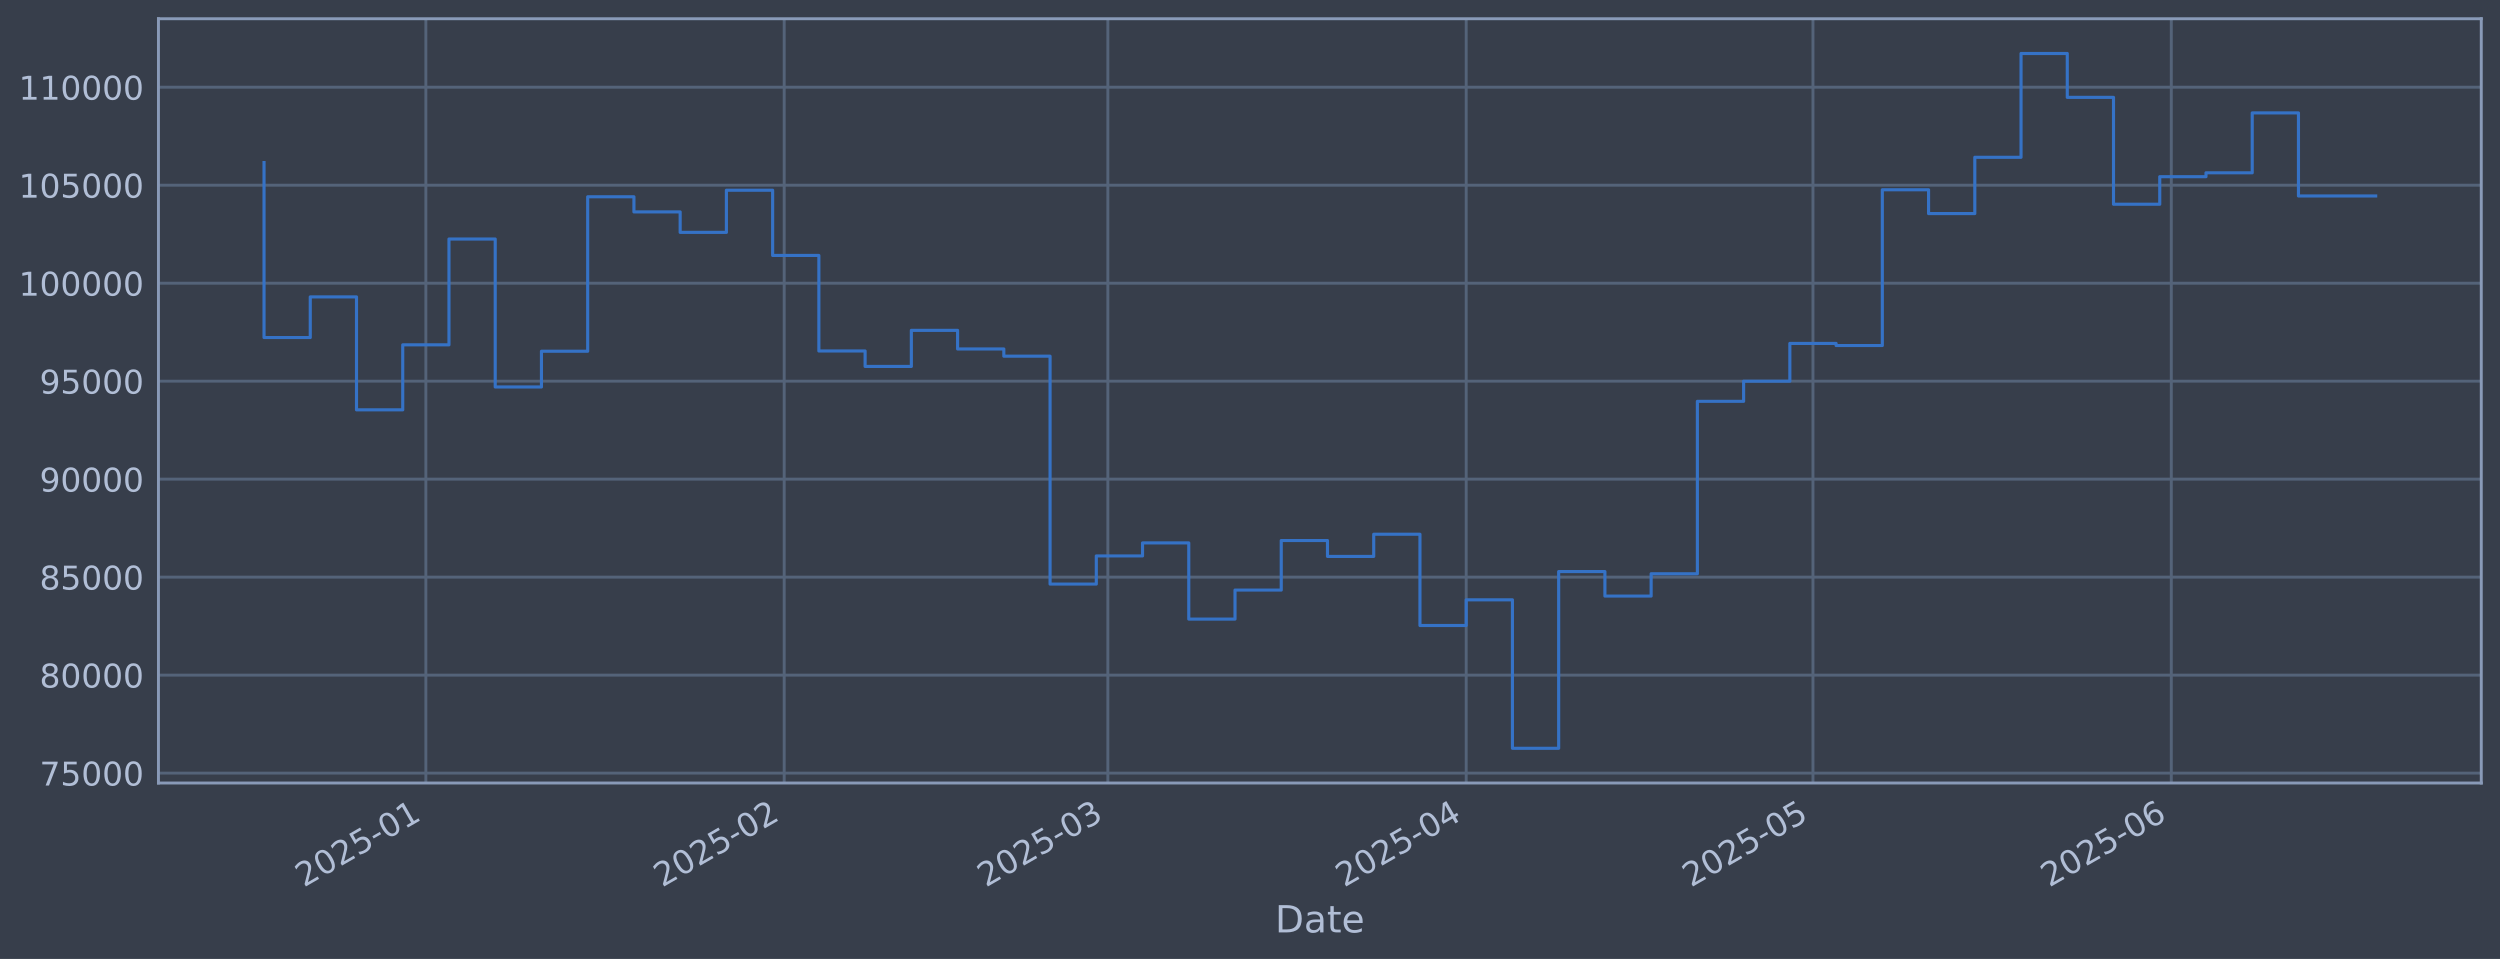
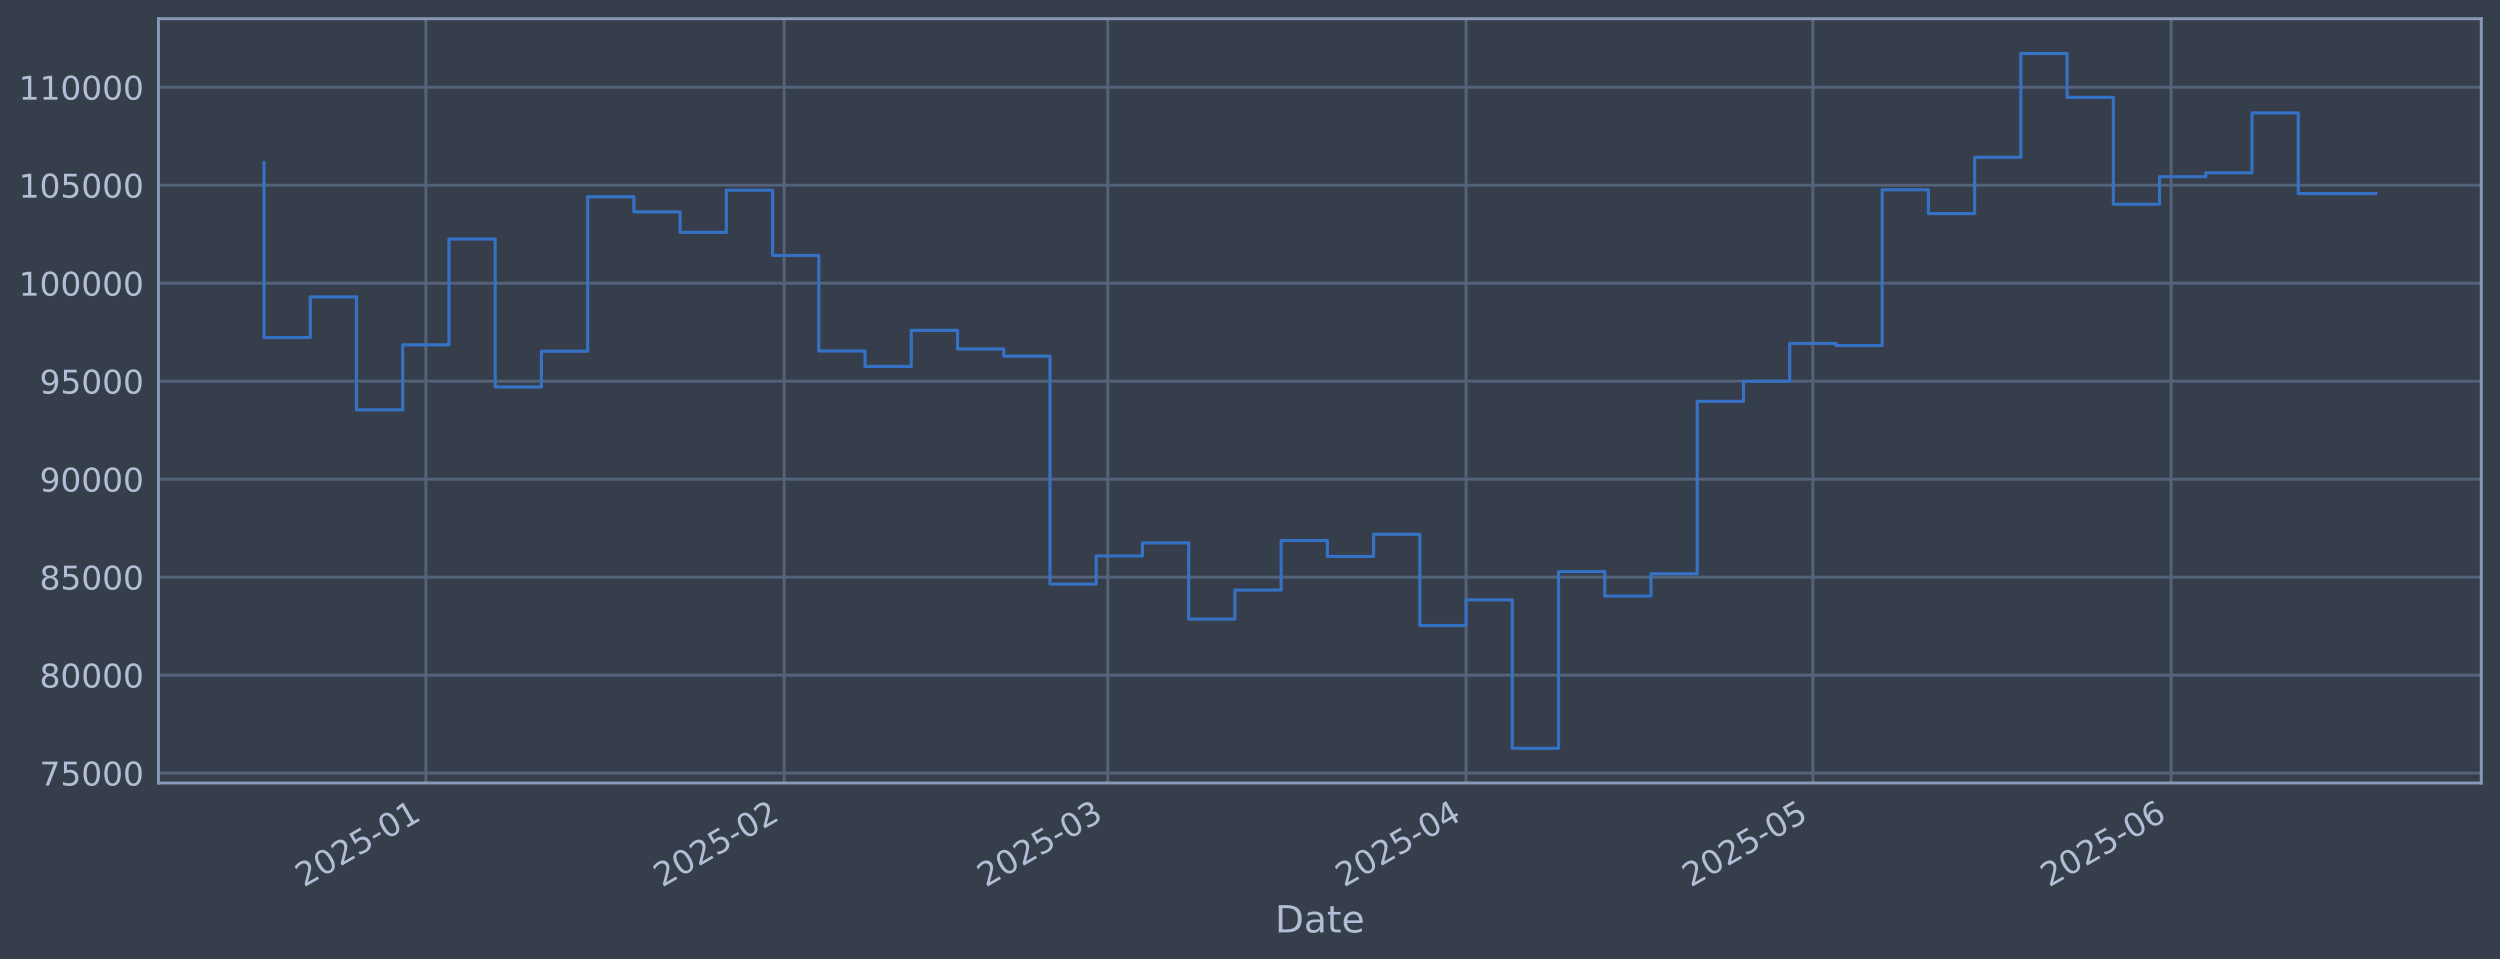
<svg xmlns="http://www.w3.org/2000/svg" xmlns:xlink="http://www.w3.org/1999/xlink" width="960.9pt" height="368.58pt" viewBox="0 0 960.9 368.58" version="1.1">
  <defs>
    <style type="text/css">*{stroke-linejoin: round; stroke-linecap: butt}</style>
  </defs>
  <g id="figure_1">
    <g id="patch_1">
      <path d="M 0 368.58  L 960.9 368.58  L 960.9 0  L 0 0  z " style="fill: #373e4b" />
    </g>
    <g id="axes_1">
      <g id="patch_2">
        <path d="M 60.901 300.96  L 953.701 300.96  L 953.701 7.2  L 60.901 7.2  z " style="fill: #373e4b" />
      </g>
      <g id="matplotlib.axis_1">
        <g id="xtick_1">
          <g id="line2d_1">
-             <path d="M 163.683 300.96  L 163.683 7.2  " clip-path="url(#p95a464ab83)" style="fill: none; stroke: #546379; stroke-width: 1.12; stroke-linecap: square" />
+             <path d="M 163.677 300.96  L 163.677 7.2  " clip-path="url(#p8231401a0a)" style="fill: none; stroke: #546379; stroke-width: 1.12; stroke-linecap: square" />
          </g>
          <g id="line2d_2" />
          <g id="text_1">
-             <g style="fill: #b1bed6" transform="translate(116.7798 341.1745) rotate(-30) scale(0.126 -0.126)">
+             <g style="fill: #b1bed6" transform="translate(116.7737 341.1745) rotate(-30) scale(0.126 -0.126)">
              <defs>
                <path id="DejaVuSans-32" d="M 1228 531  L 3431 531  L 3431 0  L 469 0  L 469 531  Q 828 903 1448 1529  Q 2069 2156 2228 2338  Q 2531 2678 2651 2914  Q 2772 3150 2772 3378  Q 2772 3750 2511 3984  Q 2250 4219 1831 4219  Q 1534 4219 1204 4116  Q 875 4013 500 3803  L 500 4441  Q 881 4594 1212 4672  Q 1544 4750 1819 4750  Q 2544 4750 2975 4387  Q 3406 4025 3406 3419  Q 3406 3131 3298 2873  Q 3191 2616 2906 2266  Q 2828 2175 2409 1742  Q 1991 1309 1228 531  z " transform="scale(0.015625)" />
                <path id="DejaVuSans-30" d="M 2034 4250  Q 1547 4250 1301 3770  Q 1056 3291 1056 2328  Q 1056 1369 1301 889  Q 1547 409 2034 409  Q 2525 409 2770 889  Q 3016 1369 3016 2328  Q 3016 3291 2770 3770  Q 2525 4250 2034 4250  z M 2034 4750  Q 2819 4750 3233 4129  Q 3647 3509 3647 2328  Q 3647 1150 3233 529  Q 2819 -91 2034 -91  Q 1250 -91 836 529  Q 422 1150 422 2328  Q 422 3509 836 4129  Q 1250 4750 2034 4750  z " transform="scale(0.015625)" />
                <path id="DejaVuSans-35" d="M 691 4666  L 3169 4666  L 3169 4134  L 1269 4134  L 1269 2991  Q 1406 3038 1543 3061  Q 1681 3084 1819 3084  Q 2600 3084 3056 2656  Q 3513 2228 3513 1497  Q 3513 744 3044 326  Q 2575 -91 1722 -91  Q 1428 -91 1123 -41  Q 819 9 494 109  L 494 744  Q 775 591 1075 516  Q 1375 441 1709 441  Q 2250 441 2565 725  Q 2881 1009 2881 1497  Q 2881 1984 2565 2268  Q 2250 2553 1709 2553  Q 1456 2553 1204 2497  Q 953 2441 691 2322  L 691 4666  z " transform="scale(0.015625)" />
                <path id="DejaVuSans-2d" d="M 313 2009  L 1997 2009  L 1997 1497  L 313 1497  L 313 2009  z " transform="scale(0.015625)" />
                <path id="DejaVuSans-31" d="M 794 531  L 1825 531  L 1825 4091  L 703 3866  L 703 4441  L 1819 4666  L 2450 4666  L 2450 531  L 3481 531  L 3481 0  L 794 0  L 794 531  z " transform="scale(0.015625)" />
              </defs>
              <use xlink:href="#DejaVuSans-32" />
              <use xlink:href="#DejaVuSans-30" transform="translate(63.62305 0)" />
              <use xlink:href="#DejaVuSans-32" transform="translate(127.2461 0)" />
              <use xlink:href="#DejaVuSans-35" transform="translate(190.8691 0)" />
              <use xlink:href="#DejaVuSans-2d" transform="translate(254.4922 0)" />
              <use xlink:href="#DejaVuSans-30" transform="translate(290.5762 0)" />
              <use xlink:href="#DejaVuSans-31" transform="translate(354.1992 0)" />
            </g>
          </g>
        </g>
        <g id="xtick_2">
          <g id="line2d_3">
-             <path d="M 301.413 300.96  L 301.413 7.2  " clip-path="url(#p95a464ab83)" style="fill: none; stroke: #546379; stroke-width: 1.12; stroke-linecap: square" />
+             <path d="M 301.394 300.96  L 301.394 7.2  " clip-path="url(#p8231401a0a)" style="fill: none; stroke: #546379; stroke-width: 1.12; stroke-linecap: square" />
          </g>
          <g id="line2d_4" />
          <g id="text_2">
-             <g style="fill: #b1bed6" transform="translate(254.5102 341.1745) rotate(-30) scale(0.126 -0.126)">
+             <g style="fill: #b1bed6" transform="translate(254.4904 341.1745) rotate(-30) scale(0.126 -0.126)">
              <use xlink:href="#DejaVuSans-32" />
              <use xlink:href="#DejaVuSans-30" transform="translate(63.62305 0)" />
              <use xlink:href="#DejaVuSans-32" transform="translate(127.2461 0)" />
              <use xlink:href="#DejaVuSans-35" transform="translate(190.8691 0)" />
              <use xlink:href="#DejaVuSans-2d" transform="translate(254.4922 0)" />
              <use xlink:href="#DejaVuSans-30" transform="translate(290.5762 0)" />
              <use xlink:href="#DejaVuSans-32" transform="translate(354.1992 0)" />
            </g>
          </g>
        </g>
        <g id="xtick_3">
          <g id="line2d_5">
-             <path d="M 425.815 300.96  L 425.815 7.2  " clip-path="url(#p95a464ab83)" style="fill: none; stroke: #546379; stroke-width: 1.12; stroke-linecap: square" />
+             <path d="M 425.783 300.96  L 425.783 7.2  " clip-path="url(#p8231401a0a)" style="fill: none; stroke: #546379; stroke-width: 1.12; stroke-linecap: square" />
          </g>
          <g id="line2d_6" />
          <g id="text_3">
-             <g style="fill: #b1bed6" transform="translate(378.9118 341.1745) rotate(-30) scale(0.126 -0.126)">
+             <g style="fill: #b1bed6" transform="translate(378.8798 341.1745) rotate(-30) scale(0.126 -0.126)">
              <defs>
                <path id="DejaVuSans-33" d="M 2597 2516  Q 3050 2419 3304 2112  Q 3559 1806 3559 1356  Q 3559 666 3084 287  Q 2609 -91 1734 -91  Q 1441 -91 1130 -33  Q 819 25 488 141  L 488 750  Q 750 597 1062 519  Q 1375 441 1716 441  Q 2309 441 2620 675  Q 2931 909 2931 1356  Q 2931 1769 2642 2001  Q 2353 2234 1838 2234  L 1294 2234  L 1294 2753  L 1863 2753  Q 2328 2753 2575 2939  Q 2822 3125 2822 3475  Q 2822 3834 2567 4026  Q 2313 4219 1838 4219  Q 1578 4219 1281 4162  Q 984 4106 628 3988  L 628 4550  Q 988 4650 1302 4700  Q 1616 4750 1894 4750  Q 2613 4750 3031 4423  Q 3450 4097 3450 3541  Q 3450 3153 3228 2886  Q 3006 2619 2597 2516  z " transform="scale(0.015625)" />
              </defs>
              <use xlink:href="#DejaVuSans-32" />
              <use xlink:href="#DejaVuSans-30" transform="translate(63.62305 0)" />
              <use xlink:href="#DejaVuSans-32" transform="translate(127.2461 0)" />
              <use xlink:href="#DejaVuSans-35" transform="translate(190.8691 0)" />
              <use xlink:href="#DejaVuSans-2d" transform="translate(254.4922 0)" />
              <use xlink:href="#DejaVuSans-30" transform="translate(290.5762 0)" />
              <use xlink:href="#DejaVuSans-33" transform="translate(354.1992 0)" />
            </g>
          </g>
        </g>
        <g id="xtick_4">
          <g id="line2d_7">
-             <path d="M 563.545 300.96  L 563.545 7.2  " clip-path="url(#p95a464ab83)" style="fill: none; stroke: #546379; stroke-width: 1.12; stroke-linecap: square" />
+             <path d="M 563.5 300.96  L 563.5 7.2  " clip-path="url(#p8231401a0a)" style="fill: none; stroke: #546379; stroke-width: 1.12; stroke-linecap: square" />
          </g>
          <g id="line2d_8" />
          <g id="text_4">
-             <g style="fill: #b1bed6" transform="translate(516.6421 341.1745) rotate(-30) scale(0.126 -0.126)">
+             <g style="fill: #b1bed6" transform="translate(516.5965 341.1745) rotate(-30) scale(0.126 -0.126)">
              <defs>
                <path id="DejaVuSans-34" d="M 2419 4116  L 825 1625  L 2419 1625  L 2419 4116  z M 2253 4666  L 3047 4666  L 3047 1625  L 3713 1625  L 3713 1100  L 3047 1100  L 3047 0  L 2419 0  L 2419 1100  L 313 1100  L 313 1709  L 2253 4666  z " transform="scale(0.015625)" />
              </defs>
              <use xlink:href="#DejaVuSans-32" />
              <use xlink:href="#DejaVuSans-30" transform="translate(63.62305 0)" />
              <use xlink:href="#DejaVuSans-32" transform="translate(127.2461 0)" />
              <use xlink:href="#DejaVuSans-35" transform="translate(190.8691 0)" />
              <use xlink:href="#DejaVuSans-2d" transform="translate(254.4922 0)" />
              <use xlink:href="#DejaVuSans-30" transform="translate(290.5762 0)" />
              <use xlink:href="#DejaVuSans-34" transform="translate(354.1992 0)" />
            </g>
          </g>
        </g>
        <g id="xtick_5">
          <g id="line2d_9">
-             <path d="M 696.833 300.96  L 696.833 7.2  " clip-path="url(#p95a464ab83)" style="fill: none; stroke: #546379; stroke-width: 1.12; stroke-linecap: square" />
+             <path d="M 696.774 300.96  L 696.774 7.2  " clip-path="url(#p8231401a0a)" style="fill: none; stroke: #546379; stroke-width: 1.12; stroke-linecap: square" />
          </g>
          <g id="line2d_10" />
          <g id="text_5">
-             <g style="fill: #b1bed6" transform="translate(649.9295 341.1745) rotate(-30) scale(0.126 -0.126)">
+             <g style="fill: #b1bed6" transform="translate(649.8708 341.1745) rotate(-30) scale(0.126 -0.126)">
              <use xlink:href="#DejaVuSans-32" />
              <use xlink:href="#DejaVuSans-30" transform="translate(63.62305 0)" />
              <use xlink:href="#DejaVuSans-32" transform="translate(127.2461 0)" />
              <use xlink:href="#DejaVuSans-35" transform="translate(190.8691 0)" />
              <use xlink:href="#DejaVuSans-2d" transform="translate(254.4922 0)" />
              <use xlink:href="#DejaVuSans-30" transform="translate(290.5762 0)" />
              <use xlink:href="#DejaVuSans-35" transform="translate(354.1992 0)" />
            </g>
          </g>
        </g>
        <g id="xtick_6">
          <g id="line2d_11">
-             <path d="M 834.563 300.96  L 834.563 7.2  " clip-path="url(#p95a464ab83)" style="fill: none; stroke: #546379; stroke-width: 1.12; stroke-linecap: square" />
+             <path d="M 834.491 300.96  L 834.491 7.2  " clip-path="url(#p8231401a0a)" style="fill: none; stroke: #546379; stroke-width: 1.12; stroke-linecap: square" />
          </g>
          <g id="line2d_12" />
          <g id="text_6">
-             <g style="fill: #b1bed6" transform="translate(787.6599 341.1745) rotate(-30) scale(0.126 -0.126)">
+             <g style="fill: #b1bed6" transform="translate(787.5875 341.1745) rotate(-30) scale(0.126 -0.126)">
              <defs>
                <path id="DejaVuSans-36" d="M 2113 2584  Q 1688 2584 1439 2293  Q 1191 2003 1191 1497  Q 1191 994 1439 701  Q 1688 409 2113 409  Q 2538 409 2786 701  Q 3034 994 3034 1497  Q 3034 2003 2786 2293  Q 2538 2584 2113 2584  z M 3366 4563  L 3366 3988  Q 3128 4100 2886 4159  Q 2644 4219 2406 4219  Q 1781 4219 1451 3797  Q 1122 3375 1075 2522  Q 1259 2794 1537 2939  Q 1816 3084 2150 3084  Q 2853 3084 3261 2657  Q 3669 2231 3669 1497  Q 3669 778 3244 343  Q 2819 -91 2113 -91  Q 1303 -91 875 529  Q 447 1150 447 2328  Q 447 3434 972 4092  Q 1497 4750 2381 4750  Q 2619 4750 2861 4703  Q 3103 4656 3366 4563  z " transform="scale(0.015625)" />
              </defs>
              <use xlink:href="#DejaVuSans-32" />
              <use xlink:href="#DejaVuSans-30" transform="translate(63.62305 0)" />
              <use xlink:href="#DejaVuSans-32" transform="translate(127.2461 0)" />
              <use xlink:href="#DejaVuSans-35" transform="translate(190.8691 0)" />
              <use xlink:href="#DejaVuSans-2d" transform="translate(254.4922 0)" />
              <use xlink:href="#DejaVuSans-30" transform="translate(290.5762 0)" />
              <use xlink:href="#DejaVuSans-36" transform="translate(354.1992 0)" />
            </g>
          </g>
        </g>
        <g id="text_7">
          <g style="fill: #b1bed6" transform="translate(490.0914 358.3856) scale(0.144 -0.144)">
            <defs>
              <path id="DejaVuSans-44" d="M 1259 4147  L 1259 519  L 2022 519  Q 2988 519 3436 956  Q 3884 1394 3884 2338  Q 3884 3275 3436 3711  Q 2988 4147 2022 4147  L 1259 4147  z M 628 4666  L 1925 4666  Q 3281 4666 3915 4102  Q 4550 3538 4550 2338  Q 4550 1131 3912 565  Q 3275 0 1925 0  L 628 0  L 628 4666  z " transform="scale(0.015625)" />
              <path id="DejaVuSans-61" d="M 2194 1759  Q 1497 1759 1228 1600  Q 959 1441 959 1056  Q 959 750 1161 570  Q 1363 391 1709 391  Q 2188 391 2477 730  Q 2766 1069 2766 1631  L 2766 1759  L 2194 1759  z M 3341 1997  L 3341 0  L 2766 0  L 2766 531  Q 2569 213 2275 61  Q 1981 -91 1556 -91  Q 1019 -91 701 211  Q 384 513 384 1019  Q 384 1609 779 1909  Q 1175 2209 1959 2209  L 2766 2209  L 2766 2266  Q 2766 2663 2505 2880  Q 2244 3097 1772 3097  Q 1472 3097 1187 3025  Q 903 2953 641 2809  L 641 3341  Q 956 3463 1253 3523  Q 1550 3584 1831 3584  Q 2591 3584 2966 3190  Q 3341 2797 3341 1997  z " transform="scale(0.015625)" />
              <path id="DejaVuSans-74" d="M 1172 4494  L 1172 3500  L 2356 3500  L 2356 3053  L 1172 3053  L 1172 1153  Q 1172 725 1289 603  Q 1406 481 1766 481  L 2356 481  L 2356 0  L 1766 0  Q 1100 0 847 248  Q 594 497 594 1153  L 594 3053  L 172 3053  L 172 3500  L 594 3500  L 594 4494  L 1172 4494  z " transform="scale(0.015625)" />
              <path id="DejaVuSans-65" d="M 3597 1894  L 3597 1613  L 953 1613  Q 991 1019 1311 708  Q 1631 397 2203 397  Q 2534 397 2845 478  Q 3156 559 3463 722  L 3463 178  Q 3153 47 2828 -22  Q 2503 -91 2169 -91  Q 1331 -91 842 396  Q 353 884 353 1716  Q 353 2575 817 3079  Q 1281 3584 2069 3584  Q 2775 3584 3186 3129  Q 3597 2675 3597 1894  z M 3022 2063  Q 3016 2534 2758 2815  Q 2500 3097 2075 3097  Q 1594 3097 1305 2825  Q 1016 2553 972 2059  L 3022 2063  z " transform="scale(0.015625)" />
            </defs>
            <use xlink:href="#DejaVuSans-44" />
            <use xlink:href="#DejaVuSans-61" transform="translate(77.00195 0)" />
            <use xlink:href="#DejaVuSans-74" transform="translate(138.2812 0)" />
            <use xlink:href="#DejaVuSans-65" transform="translate(177.4902 0)" />
          </g>
        </g>
      </g>
      <g id="matplotlib.axis_2">
        <g id="ytick_1">
          <g id="line2d_13">
-             <path d="M 60.901 297.147  L 953.701 297.147  " clip-path="url(#p95a464ab83)" style="fill: none; stroke: #546379; stroke-width: 1.12; stroke-linecap: square" />
+             <path d="M 60.901 297.147  L 953.701 297.147  " clip-path="url(#p8231401a0a)" style="fill: none; stroke: #546379; stroke-width: 1.12; stroke-linecap: square" />
          </g>
          <g id="line2d_14" />
          <g id="text_8">
            <g style="fill: #b1bed6" transform="translate(15.21675 301.9342) scale(0.126 -0.126)">
              <defs>
                <path id="DejaVuSans-37" d="M 525 4666  L 3525 4666  L 3525 4397  L 1831 0  L 1172 0  L 2766 4134  L 525 4134  L 525 4666  z " transform="scale(0.015625)" />
              </defs>
              <use xlink:href="#DejaVuSans-37" />
              <use xlink:href="#DejaVuSans-35" transform="translate(63.62305 0)" />
              <use xlink:href="#DejaVuSans-30" transform="translate(127.2461 0)" />
              <use xlink:href="#DejaVuSans-30" transform="translate(190.8691 0)" />
              <use xlink:href="#DejaVuSans-30" transform="translate(254.4922 0)" />
            </g>
          </g>
        </g>
        <g id="ytick_2">
          <g id="line2d_15">
-             <path d="M 60.901 259.487  L 953.701 259.487  " clip-path="url(#p95a464ab83)" style="fill: none; stroke: #546379; stroke-width: 1.12; stroke-linecap: square" />
+             <path d="M 60.901 259.487  L 953.701 259.487  " clip-path="url(#p8231401a0a)" style="fill: none; stroke: #546379; stroke-width: 1.12; stroke-linecap: square" />
          </g>
          <g id="line2d_16" />
          <g id="text_9">
            <g style="fill: #b1bed6" transform="translate(15.21675 264.2738) scale(0.126 -0.126)">
              <defs>
                <path id="DejaVuSans-38" d="M 2034 2216  Q 1584 2216 1326 1975  Q 1069 1734 1069 1313  Q 1069 891 1326 650  Q 1584 409 2034 409  Q 2484 409 2743 651  Q 3003 894 3003 1313  Q 3003 1734 2745 1975  Q 2488 2216 2034 2216  z M 1403 2484  Q 997 2584 770 2862  Q 544 3141 544 3541  Q 544 4100 942 4425  Q 1341 4750 2034 4750  Q 2731 4750 3128 4425  Q 3525 4100 3525 3541  Q 3525 3141 3298 2862  Q 3072 2584 2669 2484  Q 3125 2378 3379 2068  Q 3634 1759 3634 1313  Q 3634 634 3220 271  Q 2806 -91 2034 -91  Q 1263 -91 848 271  Q 434 634 434 1313  Q 434 1759 690 2068  Q 947 2378 1403 2484  z M 1172 3481  Q 1172 3119 1398 2916  Q 1625 2713 2034 2713  Q 2441 2713 2670 2916  Q 2900 3119 2900 3481  Q 2900 3844 2670 4047  Q 2441 4250 2034 4250  Q 1625 4250 1398 4047  Q 1172 3844 1172 3481  z " transform="scale(0.015625)" />
              </defs>
              <use xlink:href="#DejaVuSans-38" />
              <use xlink:href="#DejaVuSans-30" transform="translate(63.62305 0)" />
              <use xlink:href="#DejaVuSans-30" transform="translate(127.2461 0)" />
              <use xlink:href="#DejaVuSans-30" transform="translate(190.8691 0)" />
              <use xlink:href="#DejaVuSans-30" transform="translate(254.4922 0)" />
            </g>
          </g>
        </g>
        <g id="ytick_3">
          <g id="line2d_17">
-             <path d="M 60.901 221.826  L 953.701 221.826  " clip-path="url(#p95a464ab83)" style="fill: none; stroke: #546379; stroke-width: 1.12; stroke-linecap: square" />
+             <path d="M 60.901 221.826  L 953.701 221.826  " clip-path="url(#p8231401a0a)" style="fill: none; stroke: #546379; stroke-width: 1.12; stroke-linecap: square" />
          </g>
          <g id="line2d_18" />
          <g id="text_10">
            <g style="fill: #b1bed6" transform="translate(15.21675 226.6134) scale(0.126 -0.126)">
              <use xlink:href="#DejaVuSans-38" />
              <use xlink:href="#DejaVuSans-35" transform="translate(63.62305 0)" />
              <use xlink:href="#DejaVuSans-30" transform="translate(127.2461 0)" />
              <use xlink:href="#DejaVuSans-30" transform="translate(190.8691 0)" />
              <use xlink:href="#DejaVuSans-30" transform="translate(254.4922 0)" />
            </g>
          </g>
        </g>
        <g id="ytick_4">
          <g id="line2d_19">
-             <path d="M 60.901 184.166  L 953.701 184.166  " clip-path="url(#p95a464ab83)" style="fill: none; stroke: #546379; stroke-width: 1.12; stroke-linecap: square" />
+             <path d="M 60.901 184.166  L 953.701 184.166  " clip-path="url(#p8231401a0a)" style="fill: none; stroke: #546379; stroke-width: 1.12; stroke-linecap: square" />
          </g>
          <g id="line2d_20" />
          <g id="text_11">
            <g style="fill: #b1bed6" transform="translate(15.21675 188.953) scale(0.126 -0.126)">
              <defs>
                <path id="DejaVuSans-39" d="M 703 97  L 703 672  Q 941 559 1184 500  Q 1428 441 1663 441  Q 2288 441 2617 861  Q 2947 1281 2994 2138  Q 2813 1869 2534 1725  Q 2256 1581 1919 1581  Q 1219 1581 811 2004  Q 403 2428 403 3163  Q 403 3881 828 4315  Q 1253 4750 1959 4750  Q 2769 4750 3195 4129  Q 3622 3509 3622 2328  Q 3622 1225 3098 567  Q 2575 -91 1691 -91  Q 1453 -91 1209 -44  Q 966 3 703 97  z M 1959 2075  Q 2384 2075 2632 2365  Q 2881 2656 2881 3163  Q 2881 3666 2632 3958  Q 2384 4250 1959 4250  Q 1534 4250 1286 3958  Q 1038 3666 1038 3163  Q 1038 2656 1286 2365  Q 1534 2075 1959 2075  z " transform="scale(0.015625)" />
              </defs>
              <use xlink:href="#DejaVuSans-39" />
              <use xlink:href="#DejaVuSans-30" transform="translate(63.62305 0)" />
              <use xlink:href="#DejaVuSans-30" transform="translate(127.2461 0)" />
              <use xlink:href="#DejaVuSans-30" transform="translate(190.8691 0)" />
              <use xlink:href="#DejaVuSans-30" transform="translate(254.4922 0)" />
            </g>
          </g>
        </g>
        <g id="ytick_5">
          <g id="line2d_21">
-             <path d="M 60.901 146.506  L 953.701 146.506  " clip-path="url(#p95a464ab83)" style="fill: none; stroke: #546379; stroke-width: 1.12; stroke-linecap: square" />
+             <path d="M 60.901 146.506  L 953.701 146.506  " clip-path="url(#p8231401a0a)" style="fill: none; stroke: #546379; stroke-width: 1.12; stroke-linecap: square" />
          </g>
          <g id="line2d_22" />
          <g id="text_12">
            <g style="fill: #b1bed6" transform="translate(15.21675 151.2926) scale(0.126 -0.126)">
              <use xlink:href="#DejaVuSans-39" />
              <use xlink:href="#DejaVuSans-35" transform="translate(63.62305 0)" />
              <use xlink:href="#DejaVuSans-30" transform="translate(127.2461 0)" />
              <use xlink:href="#DejaVuSans-30" transform="translate(190.8691 0)" />
              <use xlink:href="#DejaVuSans-30" transform="translate(254.4922 0)" />
            </g>
          </g>
        </g>
        <g id="ytick_6">
          <g id="line2d_23">
-             <path d="M 60.901 108.845  L 953.701 108.845  " clip-path="url(#p95a464ab83)" style="fill: none; stroke: #546379; stroke-width: 1.12; stroke-linecap: square" />
+             <path d="M 60.901 108.845  L 953.701 108.845  " clip-path="url(#p8231401a0a)" style="fill: none; stroke: #546379; stroke-width: 1.12; stroke-linecap: square" />
          </g>
          <g id="line2d_24" />
          <g id="text_13">
            <g style="fill: #b1bed6" transform="translate(7.2 113.6322) scale(0.126 -0.126)">
              <use xlink:href="#DejaVuSans-31" />
              <use xlink:href="#DejaVuSans-30" transform="translate(63.62305 0)" />
              <use xlink:href="#DejaVuSans-30" transform="translate(127.2461 0)" />
              <use xlink:href="#DejaVuSans-30" transform="translate(190.8691 0)" />
              <use xlink:href="#DejaVuSans-30" transform="translate(254.4922 0)" />
              <use xlink:href="#DejaVuSans-30" transform="translate(318.1152 0)" />
            </g>
          </g>
        </g>
        <g id="ytick_7">
          <g id="line2d_25">
-             <path d="M 60.901 71.185  L 953.701 71.185  " clip-path="url(#p95a464ab83)" style="fill: none; stroke: #546379; stroke-width: 1.12; stroke-linecap: square" />
+             <path d="M 60.901 71.185  L 953.701 71.185  " clip-path="url(#p8231401a0a)" style="fill: none; stroke: #546379; stroke-width: 1.12; stroke-linecap: square" />
          </g>
          <g id="line2d_26" />
          <g id="text_14">
            <g style="fill: #b1bed6" transform="translate(7.2 75.97181) scale(0.126 -0.126)">
              <use xlink:href="#DejaVuSans-31" />
              <use xlink:href="#DejaVuSans-30" transform="translate(63.62305 0)" />
              <use xlink:href="#DejaVuSans-35" transform="translate(127.2461 0)" />
              <use xlink:href="#DejaVuSans-30" transform="translate(190.8691 0)" />
              <use xlink:href="#DejaVuSans-30" transform="translate(254.4922 0)" />
              <use xlink:href="#DejaVuSans-30" transform="translate(318.1152 0)" />
            </g>
          </g>
        </g>
        <g id="ytick_8">
          <g id="line2d_27">
-             <path d="M 60.901 33.524  L 953.701 33.524  " clip-path="url(#p95a464ab83)" style="fill: none; stroke: #546379; stroke-width: 1.12; stroke-linecap: square" />
+             <path d="M 60.901 33.524  L 953.701 33.524  " clip-path="url(#p8231401a0a)" style="fill: none; stroke: #546379; stroke-width: 1.12; stroke-linecap: square" />
          </g>
          <g id="line2d_28" />
          <g id="text_15">
            <g style="fill: #b1bed6" transform="translate(7.2 38.31141) scale(0.126 -0.126)">
              <use xlink:href="#DejaVuSans-31" />
              <use xlink:href="#DejaVuSans-31" transform="translate(63.62305 0)" />
              <use xlink:href="#DejaVuSans-30" transform="translate(127.2461 0)" />
              <use xlink:href="#DejaVuSans-30" transform="translate(190.8691 0)" />
              <use xlink:href="#DejaVuSans-30" transform="translate(254.4922 0)" />
              <use xlink:href="#DejaVuSans-30" transform="translate(318.1152 0)" />
            </g>
          </g>
        </g>
      </g>
      <g id="line2d_29">
-         <path d="M 101.482 62.478  L 101.482 129.735  L 119.254 129.735  L 119.254 114.117  L 137.026 114.117  L 137.026 157.529  L 154.797 157.529  L 154.797 132.544  L 172.569 132.544  L 172.569 91.873  L 190.341 91.873  L 190.341 148.745  L 208.112 148.745  L 208.112 135.003  L 225.884 135.003  L 225.884 75.637  L 243.656 75.637  L 243.656 81.451  L 261.427 81.451  L 261.427 89.317  L 279.199 89.317  L 279.199 73.113  L 296.971 73.113  L 296.971 98.189  L 314.742 98.189  L 314.742 134.901  L 332.514 134.901  L 332.514 140.841  L 350.286 140.841  L 350.286 126.97  L 368.057 126.97  L 368.057 134.132  L 385.829 134.132  L 385.829 136.904  L 403.6 136.904  L 403.6 224.494  L 421.372 224.494  L 421.372 213.678  L 439.144 213.678  L 439.144 208.679  L 456.915 208.679  L 456.915 237.95  L 474.687 237.95  L 474.687 226.8  L 492.459 226.8  L 492.459 207.76  L 510.23 207.76  L 510.23 213.864  L 528.002 213.864  L 528.002 205.348  L 545.774 205.348  L 545.774 240.422  L 563.545 240.422  L 563.545 230.548  L 581.317 230.548  L 581.317 287.607  L 599.089 287.607  L 599.089 219.693  L 616.86 219.693  L 616.86 229.105  L 634.632 229.105  L 634.632 220.526  L 652.404 220.526  L 652.404 154.258  L 670.175 154.258  L 670.175 146.519  L 687.947 146.519  L 687.947 131.991  L 705.719 131.991  L 705.719 132.809  L 723.49 132.809  L 723.49 72.945  L 741.262 72.945  L 741.262 82.09  L 759.034 82.09  L 759.034 60.453  L 776.805 60.453  L 776.805 20.553  L 794.577 20.553  L 794.577 37.431  L 812.349 37.431  L 812.349 78.508  L 830.12 78.508  L 830.12 67.912  L 847.892 67.912  L 847.892 66.417  L 865.664 66.417  L 865.664 43.403  L 883.435 43.403  L 883.435 75.327  L 913.119 75.327  " clip-path="url(#p95a464ab83)" style="fill: none; stroke: #3572c6; stroke-width: 1.2; stroke-linecap: square" />
+         <path d="M 101.482 62.478  L 101.482 129.735  L 119.252 129.735  L 119.252 114.117  L 137.022 114.117  L 137.022 157.529  L 154.792 157.529  L 154.792 132.544  L 172.562 132.544  L 172.562 91.873  L 190.332 91.873  L 190.332 148.745  L 208.102 148.745  L 208.102 135.003  L 225.872 135.003  L 225.872 75.637  L 243.642 75.637  L 243.642 81.451  L 261.411 81.451  L 261.411 89.317  L 279.181 89.317  L 279.181 73.113  L 296.951 73.113  L 296.951 98.189  L 314.721 98.189  L 314.721 134.901  L 332.491 134.901  L 332.491 140.841  L 350.261 140.841  L 350.261 126.97  L 368.031 126.97  L 368.031 134.132  L 385.801 134.132  L 385.801 136.904  L 403.571 136.904  L 403.571 224.494  L 421.341 224.494  L 421.341 213.678  L 439.11 213.678  L 439.11 208.679  L 456.88 208.679  L 456.88 237.95  L 474.65 237.95  L 474.65 226.8  L 492.42 226.8  L 492.42 207.76  L 510.19 207.76  L 510.19 213.864  L 527.96 213.864  L 527.96 205.348  L 545.73 205.348  L 545.73 240.422  L 563.5 240.422  L 563.5 230.548  L 581.27 230.548  L 581.27 287.607  L 599.04 287.607  L 599.04 219.693  L 616.809 219.693  L 616.809 229.105  L 634.579 229.105  L 634.579 220.526  L 652.349 220.526  L 652.349 154.258  L 670.119 154.258  L 670.119 146.519  L 687.889 146.519  L 687.889 131.991  L 705.659 131.991  L 705.659 132.809  L 723.429 132.809  L 723.429 72.945  L 741.199 72.945  L 741.199 82.09  L 758.969 82.09  L 758.969 60.453  L 776.739 60.453  L 776.739 20.553  L 794.509 20.553  L 794.509 37.431  L 812.278 37.431  L 812.278 78.508  L 830.048 78.508  L 830.048 67.912  L 847.818 67.912  L 847.818 66.417  L 865.588 66.417  L 865.588 43.403  L 883.358 43.403  L 883.358 74.405  L 913.119 74.405  " clip-path="url(#p8231401a0a)" style="fill: none; stroke: #3572c6; stroke-width: 1.2; stroke-linecap: square" />
      </g>
      <g id="patch_3">
        <path d="M 60.901 300.96  L 60.901 7.2  " style="fill: none; stroke: #899ab8; stroke-width: 1.12; stroke-linejoin: miter; stroke-linecap: square" />
      </g>
      <g id="patch_4">
        <path d="M 953.701 300.96  L 953.701 7.2  " style="fill: none; stroke: #899ab8; stroke-width: 1.12; stroke-linejoin: miter; stroke-linecap: square" />
      </g>
      <g id="patch_5">
        <path d="M 60.901 300.96  L 953.701 300.96  " style="fill: none; stroke: #899ab8; stroke-width: 1.12; stroke-linejoin: miter; stroke-linecap: square" />
      </g>
      <g id="patch_6">
        <path d="M 60.901 7.2  L 953.701 7.2  " style="fill: none; stroke: #899ab8; stroke-width: 1.12; stroke-linejoin: miter; stroke-linecap: square" />
      </g>
    </g>
  </g>
  <defs>
-     <clipPath id="p95a464ab83">
+     <clipPath id="p8231401a0a">
      <rect x="60.901" y="7.2" width="892.8" height="293.76" />
    </clipPath>
  </defs>
</svg>
